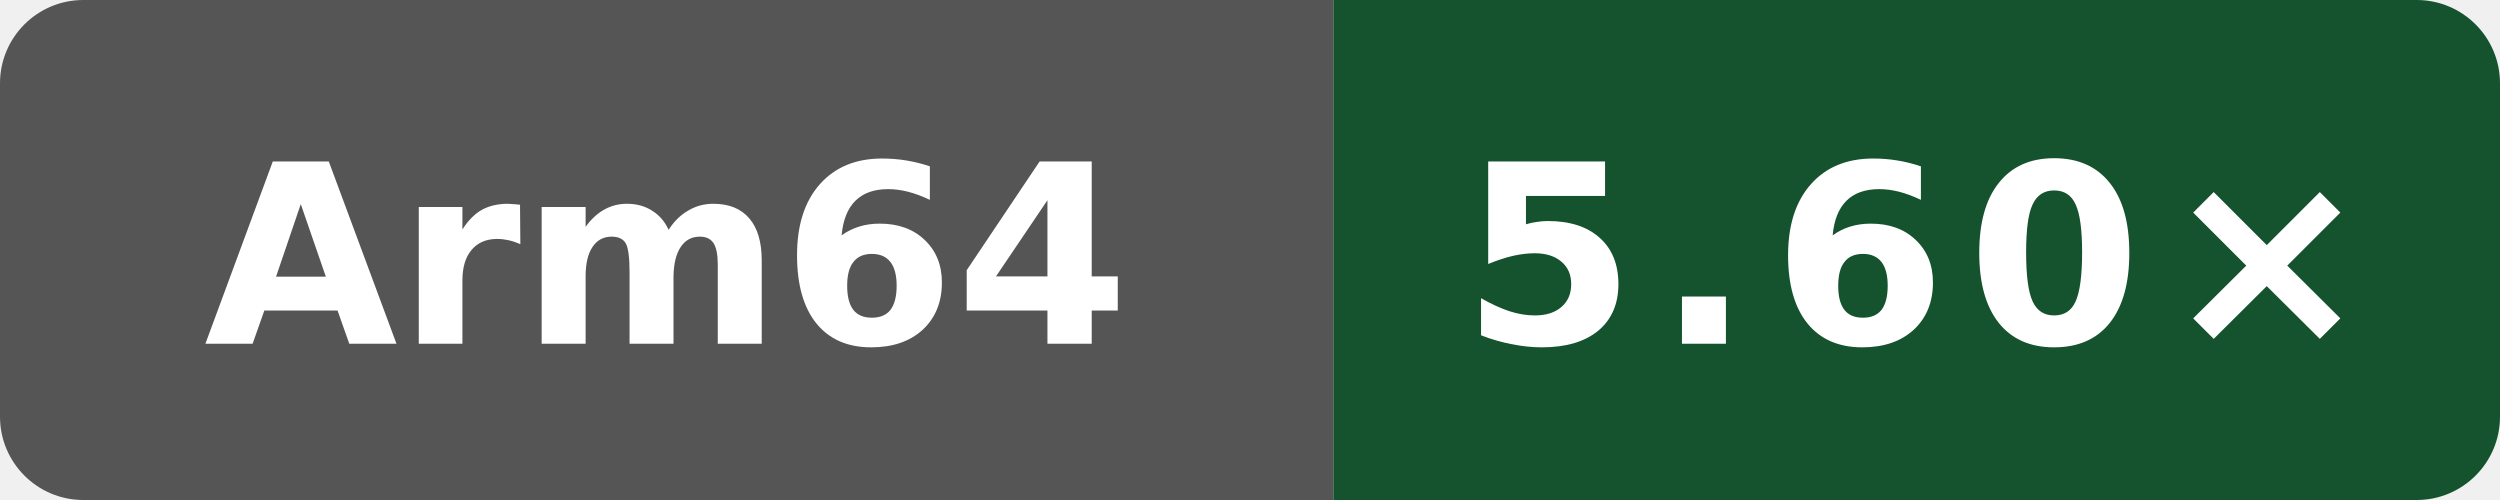
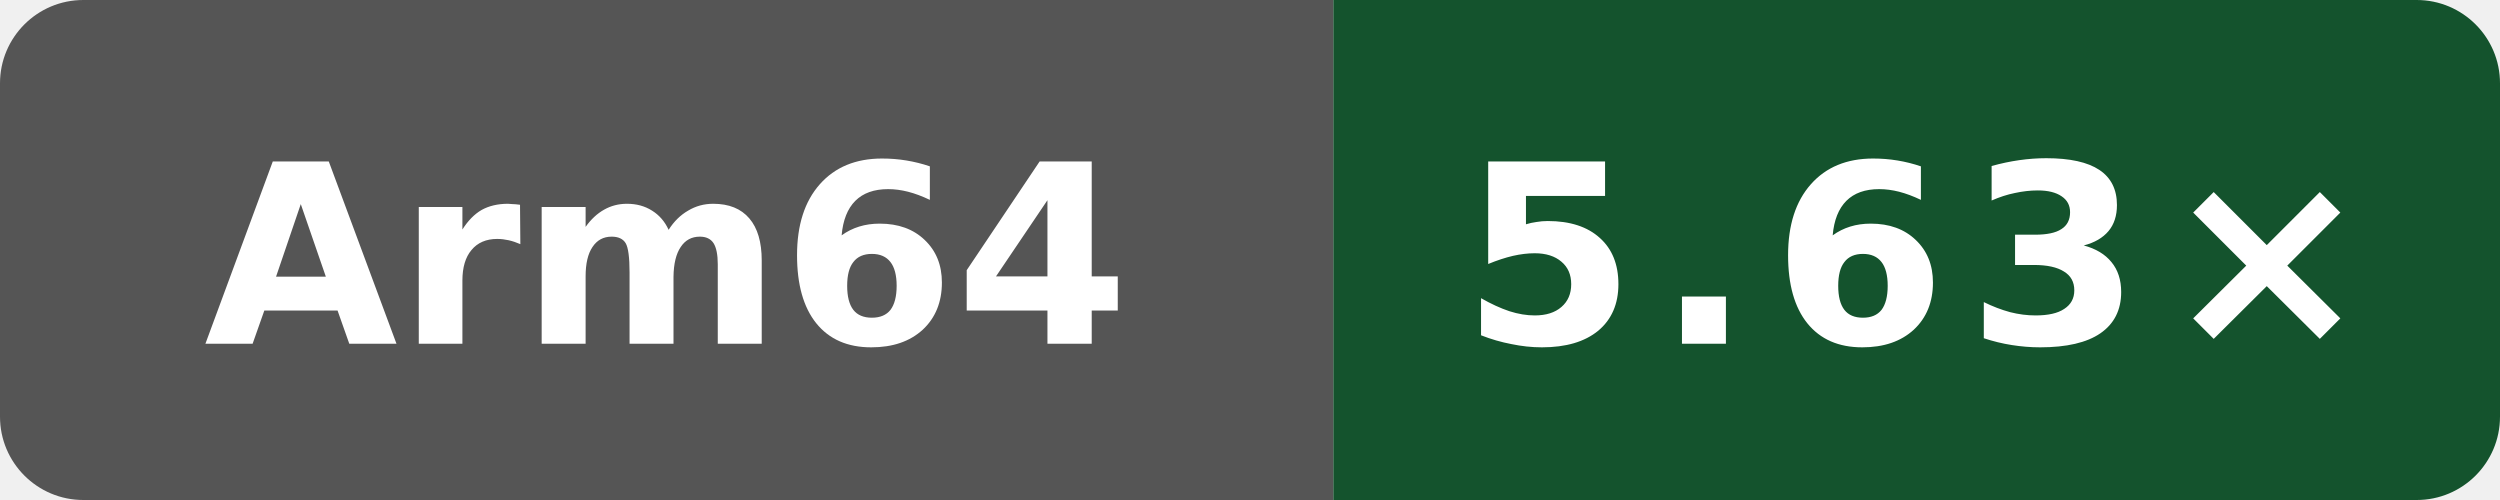
- <svg xmlns="http://www.w3.org/2000/svg" data-original-label="Public programs compile vs gcc" data-original-message="5.60×" width="120" height="24" viewBox="0 0 120 24" role="img" aria-label="Public programs compile vs gcc; Arm Neoverse N2 (implementer 0x41, part 0xd49, r0p0); measured c37fb6f9de8fa22d3ae66364951928f39bbd5e25; 5 commits behind main: 5.60×">
+ <svg xmlns="http://www.w3.org/2000/svg" data-original-label="Public programs compile vs gcc" data-original-message="5.63×" width="120" height="24" viewBox="0 0 120 24" role="img" aria-label="Public programs compile vs gcc; Arm Neoverse N2 (implementer 0x41, part 0xd49, r0p0); measured cebc59908fc34cebd8df5bff4a28b5fb14820320; 0 commits behind main: 5.63×">
  <defs>
    <clipPath id="badge">
      <rect width="120" height="24" rx="4" />
    </clipPath>
  </defs>
  <g clip-path="url(#badge)">
    <rect width="64" height="24" fill="#555" />
    <rect x="64" width="56" height="24" fill="#14532d" />
  </g>
  <text x="32" y="16.5" fill="#fff" text-anchor="middle" font-family="Verdana,Geneva,DejaVu Sans,sans-serif" font-size="12" font-weight="700" textLength="39" lengthAdjust="spacingAndGlyphs">Arm64</text>
-   <text x="92" y="16.5" fill="#fff" text-anchor="middle" font-family="Verdana,Geneva,DejaVu Sans,sans-serif" font-size="12" font-weight="700" letter-spacing="1" textLength="39" lengthAdjust="spacingAndGlyphs">5.60×</text>
+   <text x="92" y="16.5" fill="#fff" text-anchor="middle" font-family="Verdana,Geneva,DejaVu Sans,sans-serif" font-size="12" font-weight="700" letter-spacing="1" textLength="39" lengthAdjust="spacingAndGlyphs">5.63×</text>
</svg>
